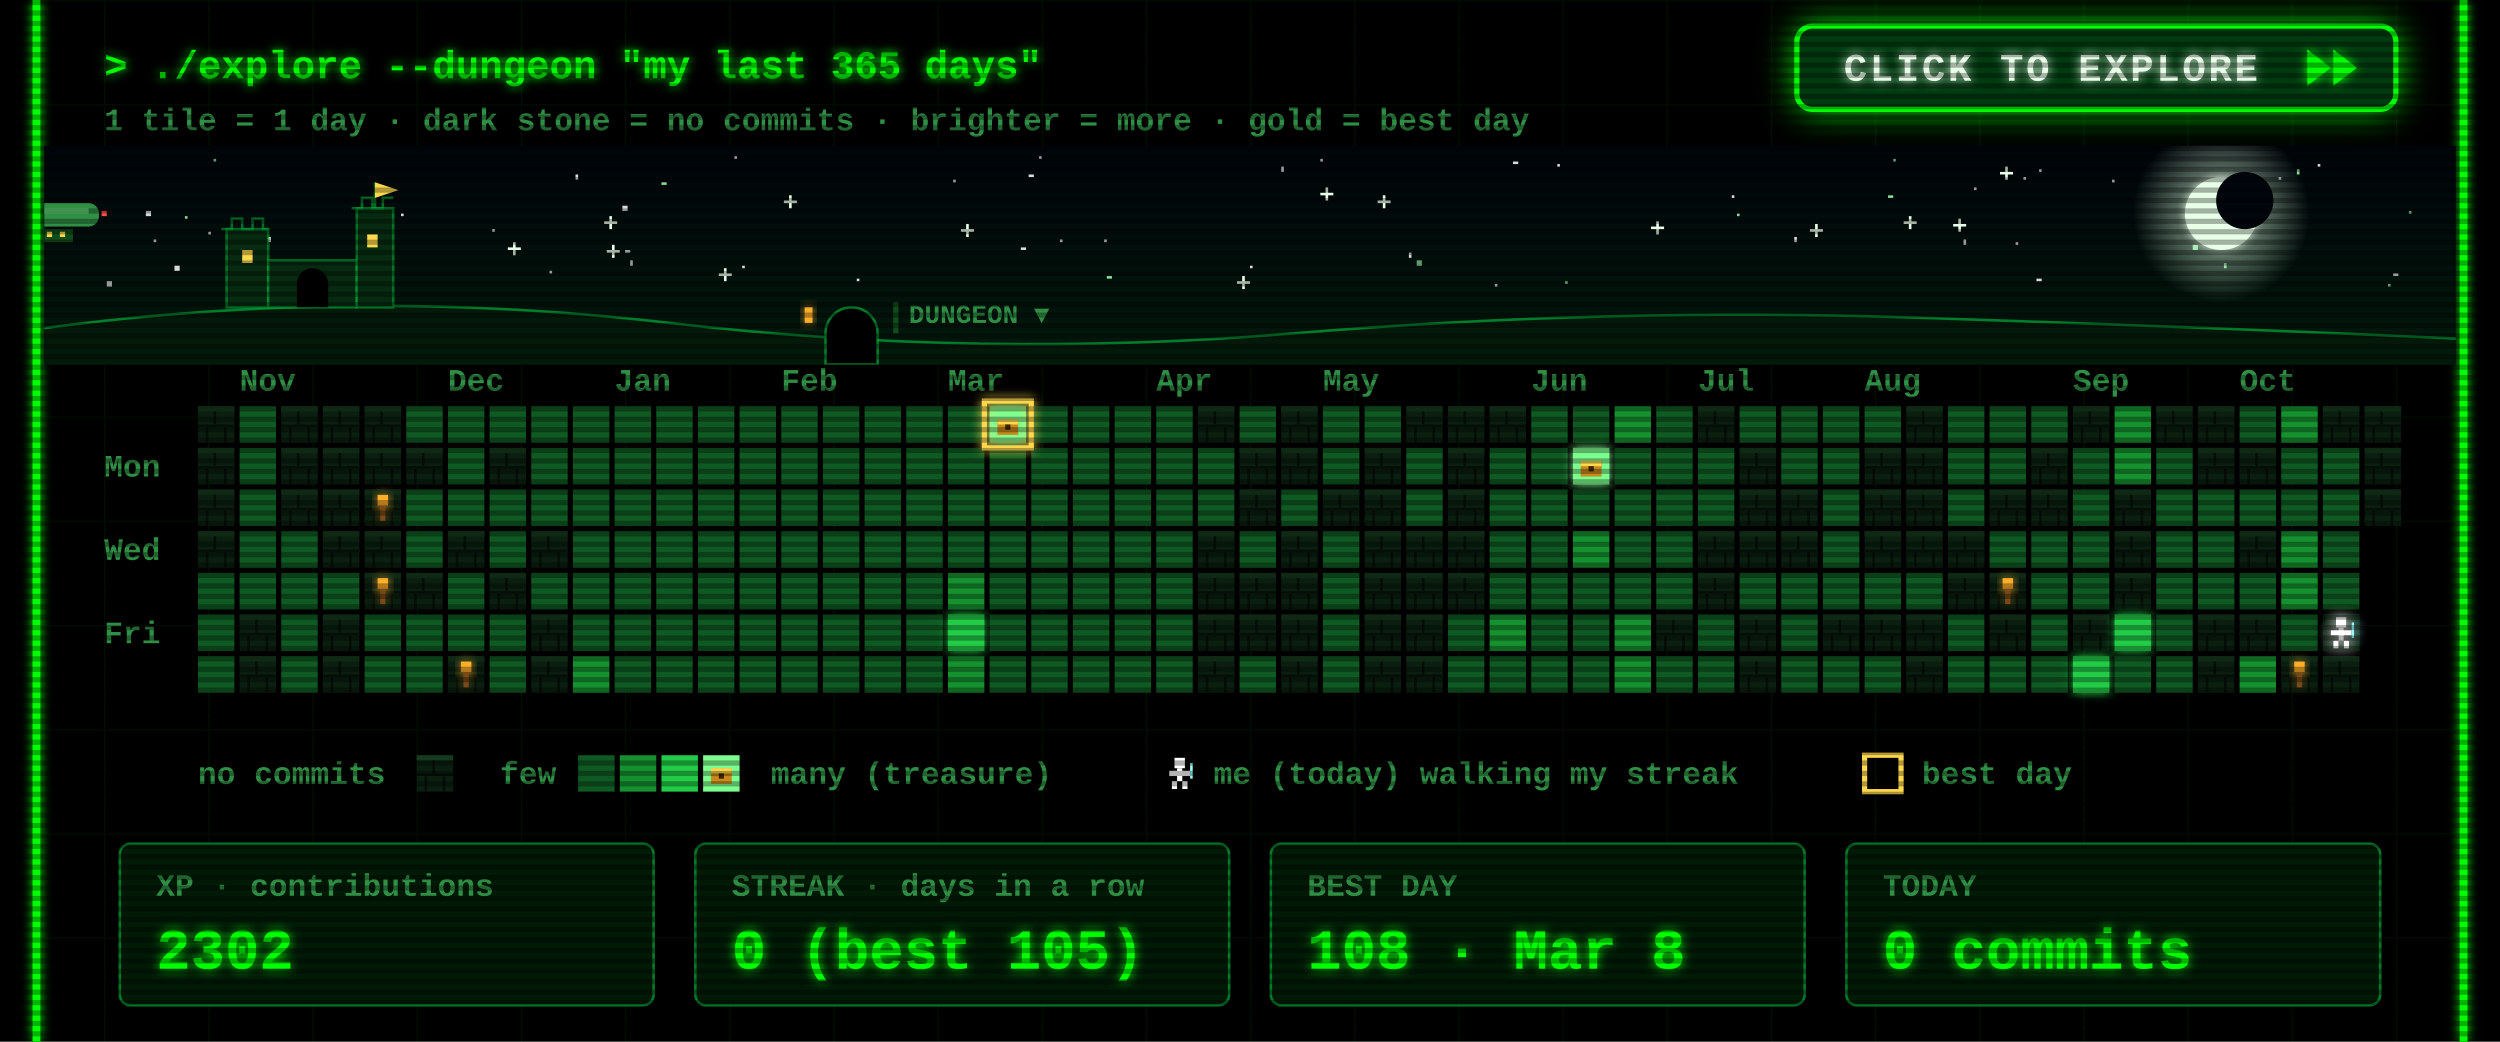
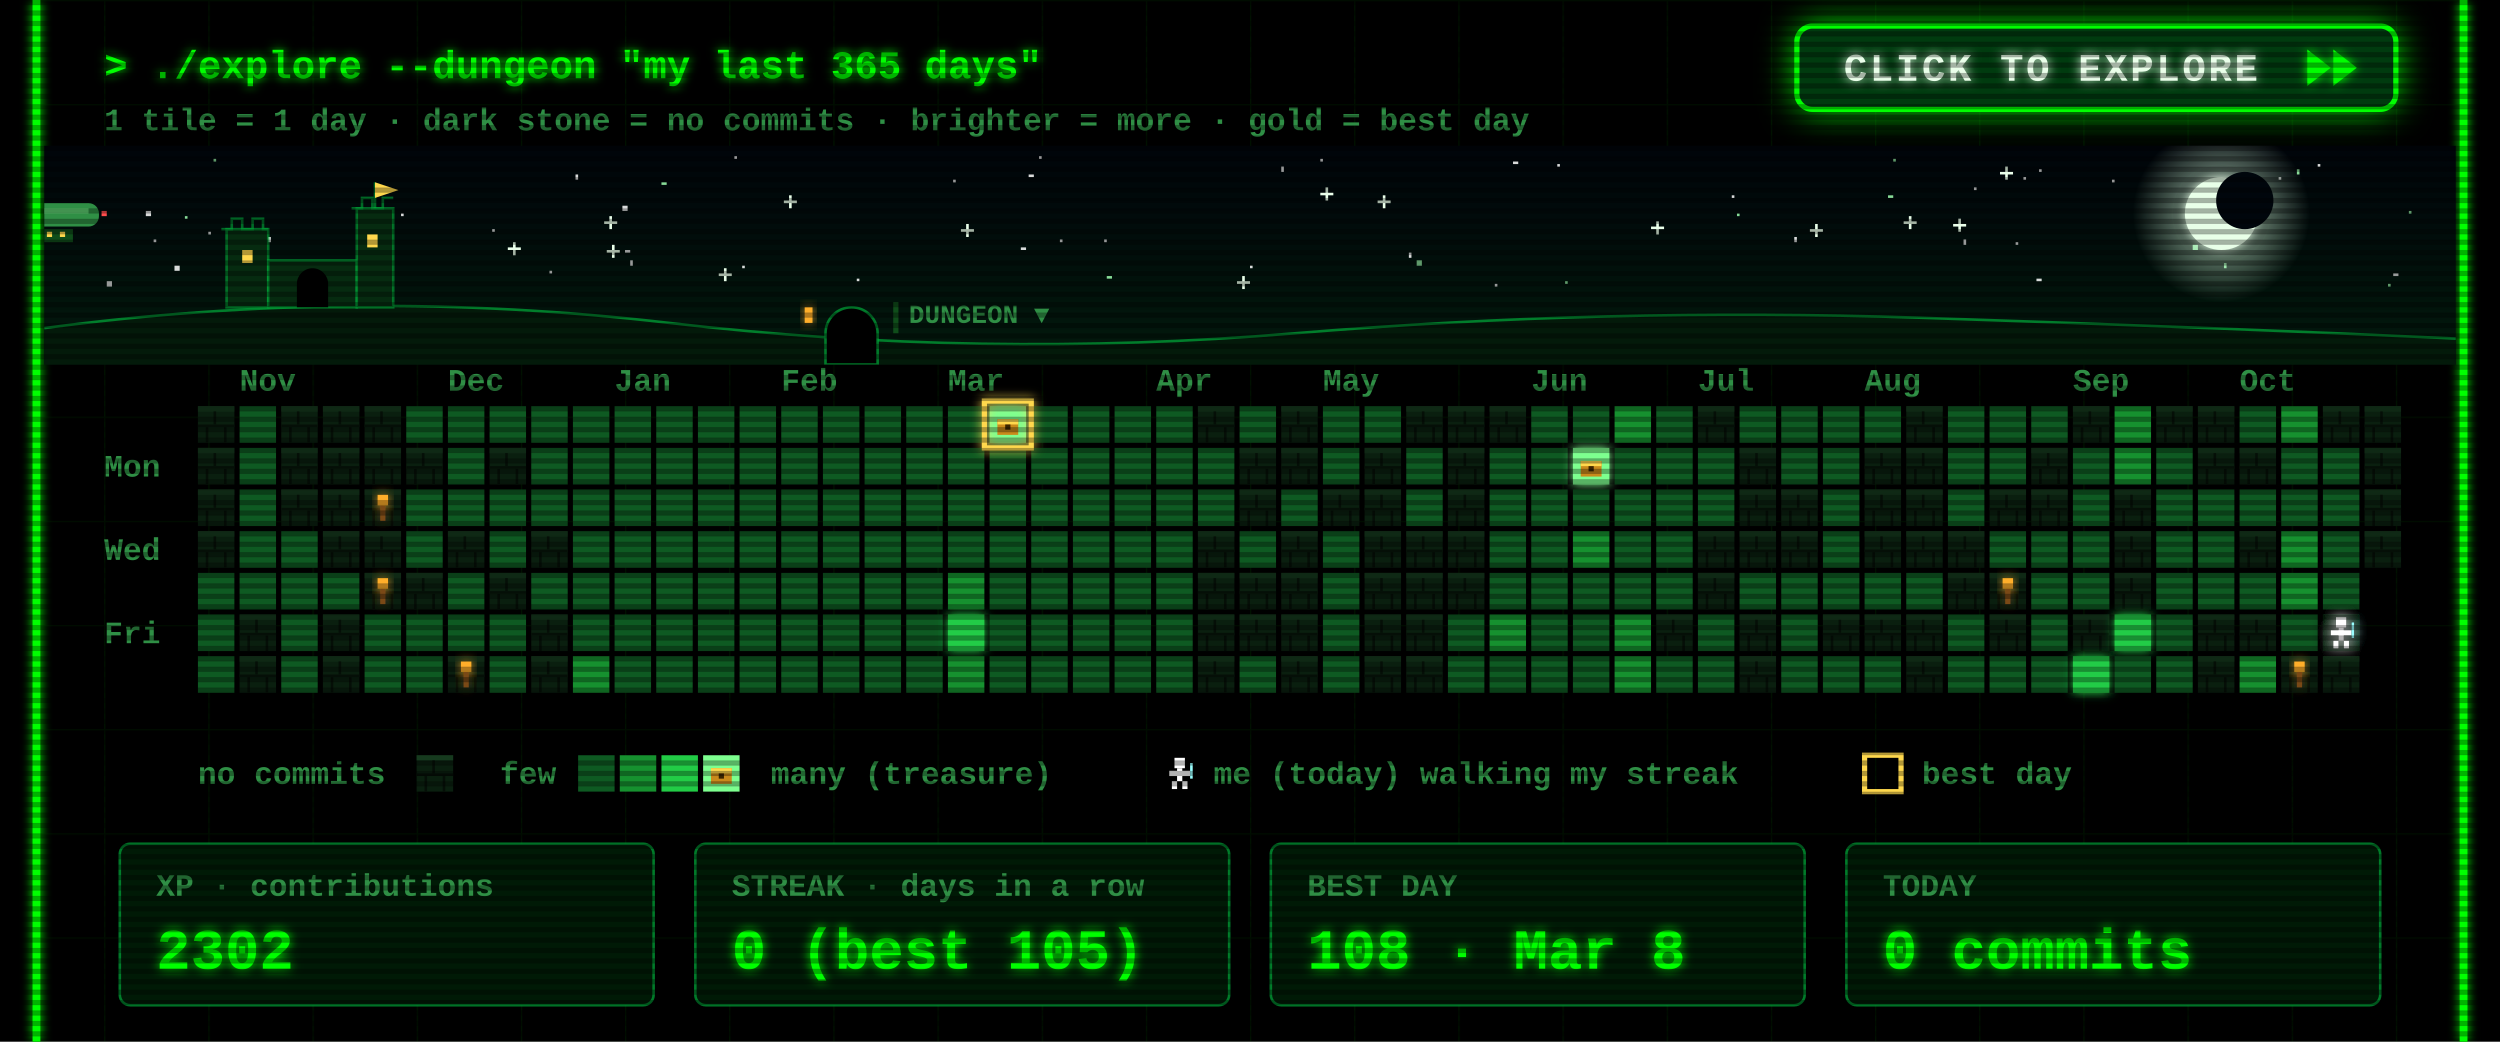
<svg xmlns="http://www.w3.org/2000/svg" width="960" height="400" viewBox="0 0 960 400">
  <defs>
    <filter id="glow" x="-50%" y="-50%" width="200%" height="200%">
      <feGaussianBlur stdDeviation="2" result="b" />
      <feMerge>
        <feMergeNode in="b" />
        <feMergeNode in="SourceGraphic" />
      </feMerge>
    </filter>
    <pattern id="grid" width="40" height="40" patternUnits="userSpaceOnUse">
      <path d="M40 0H0V40" fill="none" stroke="#00FF00" stroke-opacity=".07" />
    </pattern>
    <pattern id="scan" width="4" height="4" patternUnits="userSpaceOnUse">
      <rect width="4" height="2" fill="#000" fill-opacity=".3" />
    </pattern>
    <g id="wall">
      <rect width="14" height="14" fill="#0a1f0f" />
      <rect width="14" height="2" fill="#163a1e" />
      <rect y="7" width="14" height="1" fill="#050f07" />
      <rect x="6" y="2" width="1" height="5" fill="#050f07" />
      <rect x="3" y="8" width="1" height="6" fill="#050f07" />
      <rect x="10" y="8" width="1" height="6" fill="#050f07" />
    </g>
    <g id="chest">
      <rect x="3" y="5" width="8" height="6" fill="#c98a1b" />
      <rect x="3" y="5" width="8" height="2" fill="#ffd84d" />
      <rect x="6" y="7" width="2" height="2" fill="#3a2500" />
    </g>
    <g id="hero">
      <rect x="5" y="1" width="4" height="4" fill="#fff" />
      <rect x="3" y="6" width="8" height="2" fill="#fff" />
      <rect x="6" y="5" width="2" height="5" fill="#fff" />
      <rect x="4" y="10" width="2" height="3" fill="#fff" />
      <rect x="8" y="10" width="2" height="3" fill="#fff" />
      <rect x="11" y="3" width="1" height="6" fill="#9ff" />
    </g>
  </defs>
  <style>
  text{font-family:"Courier New",Consolas,"DejaVu Sans Mono",monospace;font-weight:700;white-space:pre}
  .ui{font-size:15px} .lbl{font-size:12px} .big{font-size:22px} .small{font-size:12px}
  .torch{animation:t 1.3s infinite} @keyframes t{0%,100%{opacity:1}40%{opacity:.55}70%{opacity:.85} }
  .bob{animation:bob .8s steps(2) infinite} @keyframes bob{50%{transform:translateY(-1px)} }
  .flick{animation:f 7s infinite} @keyframes f{0%,95%,100%{opacity:1}96%{opacity:.6}97%{opacity:1} }
</style>
  <rect width="960" height="400" fill="#000" />
  <rect x="12" width="936" height="400" fill="url(#grid)" />
  <g class="flick" filter="url(#glow)" pointer-events="none">
    <line x1="14" y1="0" x2="14" y2="400" stroke="#00FF00" stroke-width="3" />
    <line x1="946" y1="0" x2="946" y2="400" stroke="#00FF00" stroke-width="3" />
  </g>
  <text class="ui" x="40" y="30" fill="#00FF00" filter="url(#glow)">&gt; ./explore --dungeon "my last 365 days"</text>
  <text class="small" x="40" y="50" fill="#2f8f45">1 tile = 1 day  ·  dark stone = no commits  ·  brighter = more  ·  gold = best day</text>
  <g>
    <clipPath id="btnClip">
      <rect x="690" y="10" width="230" height="32" rx="6" />
    </clipPath>
    <linearGradient id="shine" x1="0" x2="1">
      <stop offset="0" stop-color="#fff" stop-opacity="0" />
      <stop offset=".5" stop-color="#fff" stop-opacity=".55" />
      <stop offset="1" stop-color="#fff" stop-opacity="0" />
    </linearGradient>
    <filter id="btnGlow" x="-40%" y="-120%" width="180%" height="340%">
      <feGaussianBlur stdDeviation="7" />
    </filter>
    <rect class="pulse" x="690" y="10" width="230" height="32" rx="6" fill="#00FF00" filter="url(#btnGlow)" />
    <rect x="690" y="10" width="230" height="32" rx="6" fill="#003b0f" stroke="#00FF00" stroke-width="2" />
    <g clip-path="url(#btnClip)">
      <rect class="sweep" x="610" y="10" width="70" height="32" fill="url(#shine)" transform="skewX(-20)" />
    </g>
    <text x="708" y="31" fill="#eaffea" style="font-size:15px;letter-spacing:1px" filter="url(#glow)">CLICK TO EXPLORE</text>
    <g class="nudge">
      <path d="M886 19 l9 7 -9 7z M896 19 l9 7 -9 7z" fill="#00FF00" filter="url(#glow)" />
    </g>
  </g>
  <style>
  .pulse{animation:pulse 1.6s ease-in-out infinite} @keyframes pulse{0%,100%{opacity:.25}50%{opacity:.85} }
  .sweep{animation:sweep 2.8s ease-in-out infinite} @keyframes sweep{0%{transform:skewX(-20deg) translateX(0)}60%,100%{transform:skewX(-20deg) translateX(340px)} }
  .nudge{animation:nudge 0.9s ease-in-out infinite} @keyframes nudge{0%,100%{transform:translateX(0)}50%{transform:translateX(4px)} }
</style>
  <defs>
    <linearGradient id="skyG" x1="0" y1="0" x2="0" y2="1">
      <stop offset="0" stop-color="#00040a" />
      <stop offset="1" stop-color="#021a0c" />
    </linearGradient>
    <radialGradient id="moonG">
      <stop offset=".55" stop-color="#d9ffe0" stop-opacity=".35" />
      <stop offset="1" stop-color="#d9ffe0" stop-opacity="0" />
    </radialGradient>
    <linearGradient id="trail" x1="0" x2="1">
      <stop offset="0" stop-color="#fff" stop-opacity="0" />
      <stop offset="1" stop-color="#fff" />
    </linearGradient>
    <clipPath id="skyClip">
      <rect x="17" y="56" width="926" height="84" />
    </clipPath>
  </defs>
  <style>
  .tw{animation:tw 3s ease-in-out infinite} @keyframes tw{0%,100%{opacity:1}50%{opacity:.15} }
  .shoot{animation:shoot 9s linear infinite;opacity:0} @keyframes shoot{0%{transform:translate(0,0);opacity:0}2%{opacity:1}9%{transform:translate(260px,46px);opacity:0}100%{transform:translate(260px,46px);opacity:0} }
  .ship{animation:ship 30s linear infinite} @keyframes ship{from{transform:translateX(-80px)}to{transform:translateX(1000px)} }
  .bob2{animation:bob2 2s ease-in-out infinite} @keyframes bob2{0%,100%{transform:translateY(0)}50%{transform:translateY(2px)} }
  .lamp{animation:lamp 1s step-end infinite} @keyframes lamp{50%{opacity:0} }
  .win{animation:win 4s infinite} @keyframes win{0%,90%,100%{opacity:1}93%{opacity:.4} }
</style>
  <g clip-path="url(#skyClip)" pointer-events="none">
    <rect x="17" y="56" width="926" height="84" fill="url(#skyG)" />
    <rect class="tw" style="animation-delay:1.7s" x="758" y="72" width="1" height="1" fill="#ffffff" opacity=".85" />
    <rect class="tw" style="animation-delay:0.5s" x="425" y="106" width="2" height="1" fill="#9fffb0" opacity=".85" />
    <rect class="tw" style="animation-delay:2.8s" x="777" y="68" width="1" height="1" fill="#ffffff" opacity=".85" />
    <rect class="tw" style="animation-delay:1.9s" x="399" y="60" width="1" height="1" fill="#ffffff" opacity=".85" />
    <rect class="tw" style="animation-delay:2.9s" x="242" y="100" width="1" height="2" fill="#ffffff" opacity=".85" />
    <g class="tw" style="animation-delay:2.6s" fill="#eaffea">
      <rect x="731" y="85" width="5" height="1" />
      <rect x="733" y="83" width="1" height="5" />
    </g>
    <rect class="tw" style="animation-delay:2.3s" x="282" y="60" width="1" height="1" fill="#ffffff" opacity=".85" />
    <rect class="tw" style="animation-delay:0.2s" x="917" y="109" width="1" height="1" fill="#9fffb0" opacity=".85" />
    <rect class="tw" style="animation-delay:1.2s" x="598" y="63" width="1" height="1" fill="#ffffff" opacity=".85" />
    <rect class="tw" style="animation-delay:0.6s" x="919" y="105" width="2" height="1" fill="#ffffff" opacity=".85" />
    <rect class="tw" style="animation-delay:0.1s" x="395" y="67" width="2" height="1" fill="#ffffff" opacity=".85" />
    <rect class="tw" style="animation-delay:2.8s" x="507" y="61" width="1" height="1" fill="#ffffff" opacity=".85" />
    <g class="tw" style="animation-delay:1.5s" fill="#eaffea">
      <rect x="634" y="87" width="5" height="1" />
      <rect x="636" y="85" width="1" height="5" />
    </g>
    <rect class="tw" style="animation-delay:2.6s" x="154" y="82" width="1" height="1" fill="#ffffff" opacity=".85" />
    <g class="tw" style="animation-delay:0.9s" fill="#eaffea">
      <rect x="232" y="85" width="5" height="1" />
      <rect x="234" y="83" width="1" height="5" />
    </g>
    <g class="tw" style="animation-delay:0.3s" fill="#eaffea">
      <rect x="529" y="77" width="5" height="1" />
      <rect x="531" y="75" width="1" height="5" />
    </g>
    <g class="tw" style="animation-delay:2.5s" fill="#eaffea">
      <rect x="369" y="88" width="5" height="1" />
      <rect x="371" y="86" width="1" height="5" />
    </g>
    <rect class="tw" style="animation-delay:0.4s" x="102" y="91" width="2" height="2" fill="#ffffff" opacity=".85" />
    <g class="tw" style="animation-delay:0.7s" fill="#eaffea">
      <rect x="507" y="74" width="5" height="1" />
      <rect x="509" y="72" width="1" height="5" />
    </g>
    <g class="tw" style="animation-delay:2.1s" fill="#eaffea">
      <rect x="301" y="77" width="5" height="1" />
      <rect x="303" y="75" width="1" height="5" />
    </g>
    <rect class="tw" style="animation-delay:1.9s" x="71" y="83" width="1" height="1" fill="#9fffb0" opacity=".85" />
    <rect class="tw" style="animation-delay:0.9s" x="811" y="69" width="1" height="1" fill="#ffffff" opacity=".85" />
    <rect class="tw" style="animation-delay:2.6s" x="574" y="109" width="1" height="1" fill="#ffffff" opacity=".85" />
    <rect class="tw" style="animation-delay:2.3s" x="41" y="108" width="2" height="2" fill="#ffffff" opacity=".85" />
    <rect class="tw" style="animation-delay:3.0s" x="925" y="81" width="1" height="1" fill="#9fffb0" opacity=".85" />
    <rect class="tw" style="animation-delay:0.4s" x="541" y="97" width="1" height="2" fill="#ffffff" opacity=".85" />
    <rect class="tw" style="animation-delay:2.0s" x="875" y="68" width="1" height="1" fill="#ffffff" opacity=".85" />
    <rect class="tw" style="animation-delay:1.4s" x="254" y="70" width="2" height="1" fill="#9fffb0" opacity=".85" />
    <rect class="tw" style="animation-delay:1.4s" x="480" y="102" width="1" height="1" fill="#ffffff" opacity=".85" />
    <rect class="tw" style="animation-delay:2.0s" x="725" y="75" width="2" height="1" fill="#9fffb0" opacity=".85" />
    <g class="tw" style="animation-delay:1.9s" fill="#eaffea">
      <rect x="233" y="96" width="5" height="1" />
      <rect x="235" y="94" width="1" height="5" />
    </g>
    <rect class="tw" style="animation-delay:0.3s" x="392" y="95" width="2" height="1" fill="#ffffff" opacity=".85" />
    <rect class="tw" style="animation-delay:2.2s" x="80" y="89" width="1" height="1" fill="#ffffff" opacity=".85" />
    <rect class="tw" style="animation-delay:0.2s" x="727" y="61" width="1" height="1" fill="#9fffb0" opacity=".85" />
    <rect class="tw" style="animation-delay:0.5s" x="211" y="104" width="1" height="1" fill="#ffffff" opacity=".85" />
    <rect class="tw" style="animation-delay:0.1s" x="407" y="92" width="1" height="1" fill="#ffffff" opacity=".85" />
    <rect class="tw" style="animation-delay:2.1s" x="782" y="107" width="2" height="1" fill="#ffffff" opacity=".85" />
    <rect class="tw" style="animation-delay:1.7s" x="221" y="67" width="1" height="2" fill="#ffffff" opacity=".85" />
    <g class="tw" style="animation-delay:1.0s" fill="#eaffea">
      <rect x="475" y="108" width="5" height="1" />
      <rect x="477" y="106" width="1" height="5" />
    </g>
    <rect class="tw" style="animation-delay:0.6s" x="82" y="61" width="1" height="1" fill="#9fffb0" opacity=".85" />
    <rect class="tw" style="animation-delay:1.9s" x="424" y="92" width="1" height="1" fill="#ffffff" opacity=".85" />
    <g class="tw" style="animation-delay:2.8s" fill="#eaffea">
      <rect x="195" y="95" width="5" height="1" />
      <rect x="197" y="93" width="1" height="5" />
    </g>
    <rect class="tw" style="animation-delay:1.8s" x="366" y="69" width="1" height="1" fill="#ffffff" opacity=".85" />
    <rect class="tw" style="animation-delay:0.8s" x="581" y="62" width="2" height="1" fill="#ffffff" opacity=".85" />
    <rect class="tw" style="animation-delay:2.3s" x="667" y="82" width="1" height="1" fill="#9fffb0" opacity=".85" />
    <rect class="tw" style="animation-delay:1.9s" x="689" y="91" width="1" height="2" fill="#ffffff" opacity=".85" />
    <rect class="tw" style="animation-delay:1.6s" x="783" y="65" width="1" height="1" fill="#ffffff" opacity=".85" />
    <rect class="tw" style="animation-delay:2.7s" x="144" y="82" width="2" height="2" fill="#ffffff" opacity=".85" />
    <rect class="tw" style="animation-delay:1.6s" x="854" y="101" width="1" height="2" fill="#9fffb0" opacity=".85" />
    <g class="tw" style="animation-delay:1.4s" fill="#eaffea">
      <rect x="276" y="105" width="5" height="1" />
      <rect x="278" y="103" width="1" height="5" />
    </g>
    <rect class="tw" style="animation-delay:1.9s" x="890" y="63" width="1" height="1" fill="#ffffff" opacity=".85" />
    <rect class="tw" style="animation-delay:2.3s" x="665" y="75" width="1" height="1" fill="#ffffff" opacity=".85" />
    <rect class="tw" style="animation-delay:1.7s" x="492" y="64" width="1" height="2" fill="#ffffff" opacity=".85" />
    <rect class="tw" style="animation-delay:2.5s" x="842" y="94" width="2" height="2" fill="#9fffb0" opacity=".85" />
    <rect class="tw" style="animation-delay:1.6s" x="56" y="81" width="2" height="2" fill="#ffffff" opacity=".85" />
    <rect class="tw" style="animation-delay:1.7s" x="329" y="107" width="1" height="1" fill="#ffffff" opacity=".85" />
    <g class="tw" style="animation-delay:2.9s" fill="#eaffea">
      <rect x="750" y="86" width="5" height="1" />
      <rect x="752" y="84" width="1" height="5" />
    </g>
    <rect class="tw" style="animation-delay:0.6s" x="882" y="65" width="1" height="2" fill="#9fffb0" opacity=".85" />
    <rect class="tw" style="animation-delay:0.2s" x="189" y="88" width="1" height="1" fill="#ffffff" opacity=".85" />
    <rect class="tw" style="animation-delay:2.0s" x="240" y="96" width="2" height="1" fill="#ffffff" opacity=".85" />
    <rect class="tw" style="animation-delay:0.5s" x="285" y="102" width="1" height="1" fill="#ffffff" opacity=".85" />
    <rect class="tw" style="animation-delay:0.3s" x="601" y="108" width="1" height="1" fill="#9fffb0" opacity=".85" />
    <rect class="tw" style="animation-delay:2.6s" x="67" y="102" width="2" height="2" fill="#ffffff" opacity=".85" />
    <g class="tw" style="animation-delay:2.9s" fill="#eaffea">
      <rect x="695" y="88" width="5" height="1" />
      <rect x="697" y="86" width="1" height="5" />
    </g>
    <rect class="tw" style="animation-delay:0.7s" x="774" y="93" width="1" height="1" fill="#ffffff" opacity=".85" />
    <rect class="tw" style="animation-delay:2.0s" x="239" y="79" width="2" height="2" fill="#ffffff" opacity=".85" />
    <rect class="tw" style="animation-delay:1.7s" x="754" y="92" width="1" height="2" fill="#ffffff" opacity=".85" />
    <rect class="tw" style="animation-delay:0.6s" x="59" y="92" width="1" height="1" fill="#ffffff" opacity=".85" />
    <rect class="tw" style="animation-delay:1.7s" x="544" y="100" width="2" height="2" fill="#9fffb0" opacity=".85" />
    <g class="tw" style="animation-delay:2.2s" fill="#eaffea">
      <rect x="768" y="66" width="5" height="1" />
      <rect x="770" y="64" width="1" height="5" />
    </g>
    <circle cx="853" cy="82" r="34" fill="url(#moonG)" />
    <circle cx="853" cy="82" r="14" fill="#e8ffe8" filter="url(#glow)" />
    <circle cx="862" cy="77" r="11" fill="#00060c" />
    <g class="shoot">
      <line x1="197" y1="64" x2="247" y2="73" stroke="url(#trail)" stroke-width="2" />
    </g>
    <g class="ship">
      <g transform="translate(0 78)">
        <g class="bob2">
          <rect x="4" y="0" width="34" height="9" rx="4" fill="#2f8f45" />
          <rect x="8" y="2" width="26" height="2" fill="#7dff8f" opacity=".6" />
          <rect x="16" y="10" width="12" height="5" fill="#0f4d1a" />
          <rect x="18" y="11" width="2" height="2" fill="#ffd84d" />
          <rect x="23" y="11" width="2" height="2" fill="#ffd84d" />
          <path d="M0 2 l5 2 -5 2z" fill="#2f8f45" />
          <rect class="lamp" x="39" y="3" width="2" height="2" fill="#ff4d4d" />
          <rect class="lamp" style="animation-delay:.5s" x="3" y="8" width="2" height="2" fill="#7dff8f" />
        </g>
      </g>
    </g>
    <path d="M17 140 L17 126 Q137 110 257 124 T497 128 T737 122 T943 130 L943 140 Z" fill="#031a0a" />
    <path d="M17 126 Q137 110 257 124 T497 128 T737 122 T943 130" fill="none" stroke="#00a83a" stroke-opacity=".7" />
    <g fill="#062b10" stroke="#00a83a" stroke-opacity=".6">
      <rect x="87" y="88" width="16" height="30" />
      <rect x="103" y="100" width="34" height="18" />
      <rect x="137" y="80" width="14" height="38" />
      <path d="M85 88 h4 v-4 h4 v4 h4 v-4 h4 v4 h2" fill="none" />
      <path d="M135 80 h4 v-4 h4 v4 h4 v-4 h4" fill="none" />
      <path d="M144 80 v-10" fill="none" />
    </g>
    <path d="M144 70 l9 3 -9 3z" fill="#ffd84d" />
    <rect class="win" x="93" y="96" width="4" height="5" fill="#ffd84d" />
    <rect class="win" style="animation-delay:1.3s" x="141" y="90" width="4" height="5" fill="#ffd84d" />
    <path d="M114 118 v-9 a6 6 0 0 1 12 0 v9z" fill="#000" />
    <path d="M317 140 v-12 a10 10 0 0 1 20 0 v12z" fill="#000" stroke="#00a83a" stroke-opacity=".7" />
    <rect class="win" x="309" y="118" width="3" height="6" fill="#ffae2b" filter="url(#glow)" />
    <rect x="343" y="116" width="2" height="12" fill="#0f4d1a" />
    <text class="lbl" x="349" y="124" fill="#2f8f45" style="font-size:10px">DUNGEON ▼</text>
  </g>
  <text class="lbl" x="92" y="150" fill="#2f8f45">Nov</text>
  <text class="lbl" x="172" y="150" fill="#2f8f45">Dec</text>
  <text class="lbl" x="236" y="150" fill="#2f8f45">Jan</text>
  <text class="lbl" x="300" y="150" fill="#2f8f45">Feb</text>
  <text class="lbl" x="364" y="150" fill="#2f8f45">Mar</text>
  <text class="lbl" x="444" y="150" fill="#2f8f45">Apr</text>
  <text class="lbl" x="508" y="150" fill="#2f8f45">May</text>
  <text class="lbl" x="588" y="150" fill="#2f8f45">Jun</text>
  <text class="lbl" x="652" y="150" fill="#2f8f45">Jul</text>
  <text class="lbl" x="716" y="150" fill="#2f8f45">Aug</text>
  <text class="lbl" x="796" y="150" fill="#2f8f45">Sep</text>
  <text class="lbl" x="860" y="150" fill="#2f8f45">Oct</text>
  <text class="lbl" x="40" y="183" fill="#2f8f45">Mon</text>
  <text class="lbl" x="40" y="215" fill="#2f8f45">Wed</text>
  <text class="lbl" x="40" y="247" fill="#2f8f45">Fri</text>
  <use href="#wall" x="76" y="156" />
  <use href="#wall" x="76" y="172" />
  <use href="#wall" x="76" y="188" />
  <use href="#wall" x="76" y="204" />
  <rect x="76" y="220" width="14" height="14" fill="#0e5a22" />
  <rect x="76" y="236" width="14" height="14" fill="#0e5a22" />
  <rect x="76" y="252" width="14" height="14" fill="#0e5a22" />
  <rect x="92" y="156" width="14" height="14" fill="#0e5a22" />
  <rect x="92" y="172" width="14" height="14" fill="#0e5a22" />
  <rect x="92" y="188" width="14" height="14" fill="#0e5a22" />
  <rect x="92" y="204" width="14" height="14" fill="#0e5a22" />
  <rect x="92" y="220" width="14" height="14" fill="#0e5a22" />
  <use href="#wall" x="92" y="236" />
  <use href="#wall" x="92" y="252" />
  <use href="#wall" x="108" y="156" />
  <use href="#wall" x="108" y="172" />
  <use href="#wall" x="108" y="188" />
  <rect x="108" y="204" width="14" height="14" fill="#0e5a22" />
  <rect x="108" y="220" width="14" height="14" fill="#0e5a22" />
  <rect x="108" y="236" width="14" height="14" fill="#0e5a22" />
  <rect x="108" y="252" width="14" height="14" fill="#0e5a22" />
  <use href="#wall" x="124" y="156" />
  <use href="#wall" x="124" y="172" />
  <use href="#wall" x="124" y="188" />
  <use href="#wall" x="124" y="204" />
  <rect x="124" y="220" width="14" height="14" fill="#0e5a22" />
  <use href="#wall" x="124" y="236" />
  <use href="#wall" x="124" y="252" />
  <use href="#wall" x="140" y="156" />
  <use href="#wall" x="140" y="172" />
  <use href="#wall" x="140" y="188" />
  <use href="#wall" x="140" y="204" />
  <use href="#wall" x="140" y="220" />
  <rect x="140" y="236" width="14" height="14" fill="#0e5a22" />
  <rect x="140" y="252" width="14" height="14" fill="#0e5a22" />
  <rect x="156" y="156" width="14" height="14" fill="#0e5a22" />
  <use href="#wall" x="156" y="172" />
  <rect x="156" y="188" width="14" height="14" fill="#0e5a22" />
  <rect x="156" y="204" width="14" height="14" fill="#0e5a22" />
  <use href="#wall" x="156" y="220" />
  <rect x="156" y="236" width="14" height="14" fill="#0e5a22" />
  <rect x="156" y="252" width="14" height="14" fill="#0e5a22" />
  <rect x="172" y="156" width="14" height="14" fill="#0e5a22" />
  <rect x="172" y="172" width="14" height="14" fill="#0e5a22" />
  <rect x="172" y="188" width="14" height="14" fill="#0e5a22" />
  <use href="#wall" x="172" y="204" />
  <rect x="172" y="220" width="14" height="14" fill="#0e5a22" />
  <rect x="172" y="236" width="14" height="14" fill="#0e5a22" />
  <use href="#wall" x="172" y="252" />
  <rect x="188" y="156" width="14" height="14" fill="#0e5a22" />
  <use href="#wall" x="188" y="172" />
  <rect x="188" y="188" width="14" height="14" fill="#0e5a22" />
  <rect x="188" y="204" width="14" height="14" fill="#0e5a22" />
  <use href="#wall" x="188" y="220" />
  <rect x="188" y="236" width="14" height="14" fill="#0e5a22" />
  <rect x="188" y="252" width="14" height="14" fill="#0e5a22" />
  <rect x="204" y="156" width="14" height="14" fill="#0e5a22" />
  <rect x="204" y="172" width="14" height="14" fill="#0e5a22" />
  <rect x="204" y="188" width="14" height="14" fill="#0e5a22" />
  <use href="#wall" x="204" y="204" />
  <rect x="204" y="220" width="14" height="14" fill="#0e5a22" />
  <use href="#wall" x="204" y="236" />
  <use href="#wall" x="204" y="252" />
  <rect x="220" y="156" width="14" height="14" fill="#0e5a22" />
  <rect x="220" y="172" width="14" height="14" fill="#0e5a22" />
  <rect x="220" y="188" width="14" height="14" fill="#0e5a22" />
  <rect x="220" y="204" width="14" height="14" fill="#0e5a22" />
  <rect x="220" y="220" width="14" height="14" fill="#0e5a22" />
  <rect x="220" y="236" width="14" height="14" fill="#0e5a22" />
  <rect x="220" y="252" width="14" height="14" fill="#16912f" />
  <rect x="236" y="156" width="14" height="14" fill="#0e5a22" />
  <rect x="236" y="172" width="14" height="14" fill="#0e5a22" />
  <rect x="236" y="188" width="14" height="14" fill="#0e5a22" />
  <rect x="236" y="204" width="14" height="14" fill="#0e5a22" />
  <rect x="236" y="220" width="14" height="14" fill="#0e5a22" />
  <rect x="236" y="236" width="14" height="14" fill="#0e5a22" />
  <rect x="236" y="252" width="14" height="14" fill="#0e5a22" />
  <rect x="252" y="156" width="14" height="14" fill="#0e5a22" />
  <rect x="252" y="172" width="14" height="14" fill="#0e5a22" />
  <rect x="252" y="188" width="14" height="14" fill="#0e5a22" />
  <rect x="252" y="204" width="14" height="14" fill="#0e5a22" />
  <rect x="252" y="220" width="14" height="14" fill="#0e5a22" />
  <rect x="252" y="236" width="14" height="14" fill="#0e5a22" />
  <rect x="252" y="252" width="14" height="14" fill="#0e5a22" />
  <rect x="268" y="156" width="14" height="14" fill="#0e5a22" />
  <rect x="268" y="172" width="14" height="14" fill="#0e5a22" />
  <rect x="268" y="188" width="14" height="14" fill="#0e5a22" />
  <rect x="268" y="204" width="14" height="14" fill="#0e5a22" />
  <rect x="268" y="220" width="14" height="14" fill="#0e5a22" />
  <rect x="268" y="236" width="14" height="14" fill="#0e5a22" />
  <rect x="268" y="252" width="14" height="14" fill="#0e5a22" />
  <rect x="284" y="156" width="14" height="14" fill="#0e5a22" />
  <rect x="284" y="172" width="14" height="14" fill="#0e5a22" />
  <rect x="284" y="188" width="14" height="14" fill="#0e5a22" />
  <rect x="284" y="204" width="14" height="14" fill="#0e5a22" />
  <rect x="284" y="220" width="14" height="14" fill="#0e5a22" />
  <rect x="284" y="236" width="14" height="14" fill="#0e5a22" />
  <rect x="284" y="252" width="14" height="14" fill="#0e5a22" />
  <rect x="300" y="156" width="14" height="14" fill="#0e5a22" />
  <rect x="300" y="172" width="14" height="14" fill="#0e5a22" />
  <rect x="300" y="188" width="14" height="14" fill="#0e5a22" />
  <rect x="300" y="204" width="14" height="14" fill="#0e5a22" />
  <rect x="300" y="220" width="14" height="14" fill="#0e5a22" />
  <rect x="300" y="236" width="14" height="14" fill="#0e5a22" />
  <rect x="300" y="252" width="14" height="14" fill="#0e5a22" />
  <rect x="316" y="156" width="14" height="14" fill="#0e5a22" />
  <rect x="316" y="172" width="14" height="14" fill="#0e5a22" />
  <rect x="316" y="188" width="14" height="14" fill="#0e5a22" />
  <rect x="316" y="204" width="14" height="14" fill="#0e5a22" />
  <rect x="316" y="220" width="14" height="14" fill="#0e5a22" />
  <rect x="316" y="236" width="14" height="14" fill="#0e5a22" />
  <rect x="316" y="252" width="14" height="14" fill="#0e5a22" />
  <rect x="332" y="156" width="14" height="14" fill="#0e5a22" />
  <rect x="332" y="172" width="14" height="14" fill="#0e5a22" />
  <rect x="332" y="188" width="14" height="14" fill="#0e5a22" />
  <rect x="332" y="204" width="14" height="14" fill="#0e5a22" />
  <rect x="332" y="220" width="14" height="14" fill="#0e5a22" />
  <rect x="332" y="236" width="14" height="14" fill="#0e5a22" />
  <rect x="332" y="252" width="14" height="14" fill="#0e5a22" />
  <rect x="348" y="156" width="14" height="14" fill="#0e5a22" />
  <rect x="348" y="172" width="14" height="14" fill="#0e5a22" />
  <rect x="348" y="188" width="14" height="14" fill="#0e5a22" />
  <rect x="348" y="204" width="14" height="14" fill="#0e5a22" />
  <rect x="348" y="220" width="14" height="14" fill="#0e5a22" />
  <rect x="348" y="236" width="14" height="14" fill="#0e5a22" />
  <rect x="348" y="252" width="14" height="14" fill="#0e5a22" />
  <rect x="364" y="156" width="14" height="14" fill="#0e5a22" />
  <rect x="364" y="172" width="14" height="14" fill="#0e5a22" />
  <rect x="364" y="188" width="14" height="14" fill="#0e5a22" />
  <rect x="364" y="204" width="14" height="14" fill="#0e5a22" />
  <rect x="364" y="220" width="14" height="14" fill="#16912f" />
  <rect x="364" y="236" width="14" height="14" fill="#22cc46" filter="url(#glow)" />
  <rect x="364" y="252" width="14" height="14" fill="#16912f" />
  <rect x="380" y="156" width="14" height="14" fill="#7dff8f" filter="url(#glow)" />
  <use href="#chest" x="380" y="156" />
  <rect x="380" y="172" width="14" height="14" fill="#0e5a22" />
  <rect x="380" y="188" width="14" height="14" fill="#0e5a22" />
  <rect x="380" y="204" width="14" height="14" fill="#0e5a22" />
  <rect x="380" y="220" width="14" height="14" fill="#0e5a22" />
  <rect x="380" y="236" width="14" height="14" fill="#0e5a22" />
  <rect x="380" y="252" width="14" height="14" fill="#0e5a22" />
  <rect x="396" y="156" width="14" height="14" fill="#0e5a22" />
  <rect x="396" y="172" width="14" height="14" fill="#0e5a22" />
  <rect x="396" y="188" width="14" height="14" fill="#0e5a22" />
  <rect x="396" y="204" width="14" height="14" fill="#0e5a22" />
  <rect x="396" y="220" width="14" height="14" fill="#0e5a22" />
  <rect x="396" y="236" width="14" height="14" fill="#0e5a22" />
  <rect x="396" y="252" width="14" height="14" fill="#0e5a22" />
  <rect x="412" y="156" width="14" height="14" fill="#0e5a22" />
  <rect x="412" y="172" width="14" height="14" fill="#0e5a22" />
  <rect x="412" y="188" width="14" height="14" fill="#0e5a22" />
  <rect x="412" y="204" width="14" height="14" fill="#0e5a22" />
  <rect x="412" y="220" width="14" height="14" fill="#0e5a22" />
  <rect x="412" y="236" width="14" height="14" fill="#0e5a22" />
  <rect x="412" y="252" width="14" height="14" fill="#0e5a22" />
  <rect x="428" y="156" width="14" height="14" fill="#0e5a22" />
  <rect x="428" y="172" width="14" height="14" fill="#0e5a22" />
  <rect x="428" y="188" width="14" height="14" fill="#0e5a22" />
  <rect x="428" y="204" width="14" height="14" fill="#0e5a22" />
  <rect x="428" y="220" width="14" height="14" fill="#0e5a22" />
  <rect x="428" y="236" width="14" height="14" fill="#0e5a22" />
  <rect x="428" y="252" width="14" height="14" fill="#0e5a22" />
  <rect x="444" y="156" width="14" height="14" fill="#0e5a22" />
  <rect x="444" y="172" width="14" height="14" fill="#0e5a22" />
  <rect x="444" y="188" width="14" height="14" fill="#0e5a22" />
  <rect x="444" y="204" width="14" height="14" fill="#0e5a22" />
  <rect x="444" y="220" width="14" height="14" fill="#0e5a22" />
  <rect x="444" y="236" width="14" height="14" fill="#0e5a22" />
  <rect x="444" y="252" width="14" height="14" fill="#0e5a22" />
  <use href="#wall" x="460" y="156" />
  <rect x="460" y="172" width="14" height="14" fill="#0e5a22" />
  <rect x="460" y="188" width="14" height="14" fill="#0e5a22" />
  <use href="#wall" x="460" y="204" />
  <use href="#wall" x="460" y="220" />
  <use href="#wall" x="460" y="236" />
  <use href="#wall" x="460" y="252" />
  <rect x="476" y="156" width="14" height="14" fill="#0e5a22" />
  <use href="#wall" x="476" y="172" />
  <use href="#wall" x="476" y="188" />
  <rect x="476" y="204" width="14" height="14" fill="#0e5a22" />
  <use href="#wall" x="476" y="220" />
  <use href="#wall" x="476" y="236" />
  <rect x="476" y="252" width="14" height="14" fill="#0e5a22" />
  <use href="#wall" x="492" y="156" />
  <use href="#wall" x="492" y="172" />
  <rect x="492" y="188" width="14" height="14" fill="#0e5a22" />
  <use href="#wall" x="492" y="204" />
  <use href="#wall" x="492" y="220" />
  <use href="#wall" x="492" y="236" />
  <use href="#wall" x="492" y="252" />
  <rect x="508" y="156" width="14" height="14" fill="#0e5a22" />
  <rect x="508" y="172" width="14" height="14" fill="#0e5a22" />
  <use href="#wall" x="508" y="188" />
  <rect x="508" y="204" width="14" height="14" fill="#0e5a22" />
  <rect x="508" y="220" width="14" height="14" fill="#0e5a22" />
  <rect x="508" y="236" width="14" height="14" fill="#0e5a22" />
  <rect x="508" y="252" width="14" height="14" fill="#0e5a22" />
  <rect x="524" y="156" width="14" height="14" fill="#0e5a22" />
  <use href="#wall" x="524" y="172" />
  <use href="#wall" x="524" y="188" />
  <use href="#wall" x="524" y="204" />
  <use href="#wall" x="524" y="220" />
  <use href="#wall" x="524" y="236" />
  <use href="#wall" x="524" y="252" />
  <use href="#wall" x="540" y="156" />
  <rect x="540" y="172" width="14" height="14" fill="#0e5a22" />
  <rect x="540" y="188" width="14" height="14" fill="#0e5a22" />
  <use href="#wall" x="540" y="204" />
  <use href="#wall" x="540" y="220" />
  <use href="#wall" x="540" y="236" />
  <use href="#wall" x="540" y="252" />
  <use href="#wall" x="556" y="156" />
  <use href="#wall" x="556" y="172" />
  <use href="#wall" x="556" y="188" />
  <use href="#wall" x="556" y="204" />
  <use href="#wall" x="556" y="220" />
  <rect x="556" y="236" width="14" height="14" fill="#0e5a22" />
  <rect x="556" y="252" width="14" height="14" fill="#0e5a22" />
  <use href="#wall" x="572" y="156" />
  <rect x="572" y="172" width="14" height="14" fill="#0e5a22" />
  <rect x="572" y="188" width="14" height="14" fill="#0e5a22" />
  <rect x="572" y="204" width="14" height="14" fill="#0e5a22" />
  <rect x="572" y="220" width="14" height="14" fill="#0e5a22" />
  <rect x="572" y="236" width="14" height="14" fill="#16912f" />
  <rect x="572" y="252" width="14" height="14" fill="#0e5a22" />
  <rect x="588" y="156" width="14" height="14" fill="#0e5a22" />
  <rect x="588" y="172" width="14" height="14" fill="#0e5a22" />
  <rect x="588" y="188" width="14" height="14" fill="#0e5a22" />
  <rect x="588" y="204" width="14" height="14" fill="#0e5a22" />
  <rect x="588" y="220" width="14" height="14" fill="#0e5a22" />
  <rect x="588" y="236" width="14" height="14" fill="#0e5a22" />
  <rect x="588" y="252" width="14" height="14" fill="#0e5a22" />
  <rect x="604" y="156" width="14" height="14" fill="#0e5a22" />
  <rect x="604" y="172" width="14" height="14" fill="#7dff8f" filter="url(#glow)" />
  <use href="#chest" x="604" y="172" />
  <rect x="604" y="188" width="14" height="14" fill="#0e5a22" />
  <rect x="604" y="204" width="14" height="14" fill="#16912f" />
  <rect x="604" y="220" width="14" height="14" fill="#0e5a22" />
  <rect x="604" y="236" width="14" height="14" fill="#0e5a22" />
  <rect x="604" y="252" width="14" height="14" fill="#0e5a22" />
  <rect x="620" y="156" width="14" height="14" fill="#16912f" />
  <rect x="620" y="172" width="14" height="14" fill="#0e5a22" />
  <rect x="620" y="188" width="14" height="14" fill="#0e5a22" />
  <rect x="620" y="204" width="14" height="14" fill="#0e5a22" />
  <rect x="620" y="220" width="14" height="14" fill="#0e5a22" />
  <rect x="620" y="236" width="14" height="14" fill="#16912f" />
  <rect x="620" y="252" width="14" height="14" fill="#16912f" />
  <rect x="636" y="156" width="14" height="14" fill="#0e5a22" />
  <rect x="636" y="172" width="14" height="14" fill="#0e5a22" />
  <rect x="636" y="188" width="14" height="14" fill="#0e5a22" />
  <rect x="636" y="204" width="14" height="14" fill="#0e5a22" />
  <rect x="636" y="220" width="14" height="14" fill="#0e5a22" />
  <use href="#wall" x="636" y="236" />
  <rect x="636" y="252" width="14" height="14" fill="#0e5a22" />
  <use href="#wall" x="652" y="156" />
  <rect x="652" y="172" width="14" height="14" fill="#0e5a22" />
  <rect x="652" y="188" width="14" height="14" fill="#0e5a22" />
  <use href="#wall" x="652" y="204" />
  <use href="#wall" x="652" y="220" />
  <rect x="652" y="236" width="14" height="14" fill="#0e5a22" />
  <rect x="652" y="252" width="14" height="14" fill="#0e5a22" />
  <rect x="668" y="156" width="14" height="14" fill="#0e5a22" />
  <use href="#wall" x="668" y="172" />
  <use href="#wall" x="668" y="188" />
  <use href="#wall" x="668" y="204" />
  <rect x="668" y="220" width="14" height="14" fill="#0e5a22" />
  <use href="#wall" x="668" y="236" />
  <use href="#wall" x="668" y="252" />
  <rect x="684" y="156" width="14" height="14" fill="#0e5a22" />
  <rect x="684" y="172" width="14" height="14" fill="#0e5a22" />
  <use href="#wall" x="684" y="188" />
  <use href="#wall" x="684" y="204" />
  <rect x="684" y="220" width="14" height="14" fill="#0e5a22" />
  <rect x="684" y="236" width="14" height="14" fill="#0e5a22" />
  <rect x="684" y="252" width="14" height="14" fill="#0e5a22" />
  <rect x="700" y="156" width="14" height="14" fill="#0e5a22" />
  <rect x="700" y="172" width="14" height="14" fill="#0e5a22" />
  <rect x="700" y="188" width="14" height="14" fill="#0e5a22" />
  <rect x="700" y="204" width="14" height="14" fill="#0e5a22" />
  <rect x="700" y="220" width="14" height="14" fill="#0e5a22" />
  <use href="#wall" x="700" y="236" />
  <rect x="700" y="252" width="14" height="14" fill="#0e5a22" />
  <rect x="716" y="156" width="14" height="14" fill="#0e5a22" />
  <use href="#wall" x="716" y="172" />
  <use href="#wall" x="716" y="188" />
  <use href="#wall" x="716" y="204" />
  <rect x="716" y="220" width="14" height="14" fill="#0e5a22" />
  <use href="#wall" x="716" y="236" />
  <rect x="716" y="252" width="14" height="14" fill="#0e5a22" />
  <use href="#wall" x="732" y="156" />
  <use href="#wall" x="732" y="172" />
  <use href="#wall" x="732" y="188" />
  <use href="#wall" x="732" y="204" />
  <rect x="732" y="220" width="14" height="14" fill="#0e5a22" />
  <use href="#wall" x="732" y="236" />
  <use href="#wall" x="732" y="252" />
  <rect x="748" y="156" width="14" height="14" fill="#0e5a22" />
  <rect x="748" y="172" width="14" height="14" fill="#0e5a22" />
  <rect x="748" y="188" width="14" height="14" fill="#0e5a22" />
  <use href="#wall" x="748" y="204" />
  <use href="#wall" x="748" y="220" />
  <rect x="748" y="236" width="14" height="14" fill="#0e5a22" />
  <rect x="748" y="252" width="14" height="14" fill="#0e5a22" />
  <rect x="764" y="156" width="14" height="14" fill="#0e5a22" />
  <rect x="764" y="172" width="14" height="14" fill="#0e5a22" />
  <use href="#wall" x="764" y="188" />
  <rect x="764" y="204" width="14" height="14" fill="#0e5a22" />
  <use href="#wall" x="764" y="220" />
  <use href="#wall" x="764" y="236" />
  <rect x="764" y="252" width="14" height="14" fill="#0e5a22" />
  <rect x="780" y="156" width="14" height="14" fill="#0e5a22" />
  <use href="#wall" x="780" y="172" />
  <use href="#wall" x="780" y="188" />
  <rect x="780" y="204" width="14" height="14" fill="#0e5a22" />
  <rect x="780" y="220" width="14" height="14" fill="#0e5a22" />
  <rect x="780" y="236" width="14" height="14" fill="#0e5a22" />
  <rect x="780" y="252" width="14" height="14" fill="#0e5a22" />
  <use href="#wall" x="796" y="156" />
  <rect x="796" y="172" width="14" height="14" fill="#0e5a22" />
  <rect x="796" y="188" width="14" height="14" fill="#0e5a22" />
  <rect x="796" y="204" width="14" height="14" fill="#0e5a22" />
  <rect x="796" y="220" width="14" height="14" fill="#0e5a22" />
  <use href="#wall" x="796" y="236" />
  <rect x="796" y="252" width="14" height="14" fill="#22cc46" filter="url(#glow)" />
  <rect x="812" y="156" width="14" height="14" fill="#16912f" />
  <rect x="812" y="172" width="14" height="14" fill="#16912f" />
  <use href="#wall" x="812" y="188" />
  <use href="#wall" x="812" y="204" />
  <use href="#wall" x="812" y="220" />
  <rect x="812" y="236" width="14" height="14" fill="#22cc46" filter="url(#glow)" />
  <rect x="812" y="252" width="14" height="14" fill="#0e5a22" />
  <use href="#wall" x="828" y="156" />
  <rect x="828" y="172" width="14" height="14" fill="#0e5a22" />
  <rect x="828" y="188" width="14" height="14" fill="#0e5a22" />
  <rect x="828" y="204" width="14" height="14" fill="#0e5a22" />
  <rect x="828" y="220" width="14" height="14" fill="#0e5a22" />
  <rect x="828" y="236" width="14" height="14" fill="#0e5a22" />
  <rect x="828" y="252" width="14" height="14" fill="#0e5a22" />
  <use href="#wall" x="844" y="156" />
  <use href="#wall" x="844" y="172" />
  <rect x="844" y="188" width="14" height="14" fill="#0e5a22" />
  <rect x="844" y="204" width="14" height="14" fill="#0e5a22" />
  <rect x="844" y="220" width="14" height="14" fill="#0e5a22" />
  <use href="#wall" x="844" y="236" />
  <use href="#wall" x="844" y="252" />
  <rect x="860" y="156" width="14" height="14" fill="#0e5a22" />
  <use href="#wall" x="860" y="172" />
  <rect x="860" y="188" width="14" height="14" fill="#0e5a22" />
  <use href="#wall" x="860" y="204" />
  <rect x="860" y="220" width="14" height="14" fill="#0e5a22" />
  <use href="#wall" x="860" y="236" />
  <rect x="860" y="252" width="14" height="14" fill="#16912f" />
  <rect x="876" y="156" width="14" height="14" fill="#16912f" />
  <rect x="876" y="172" width="14" height="14" fill="#0e5a22" />
  <rect x="876" y="188" width="14" height="14" fill="#0e5a22" />
  <rect x="876" y="204" width="14" height="14" fill="#16912f" />
  <rect x="876" y="220" width="14" height="14" fill="#16912f" />
  <rect x="876" y="236" width="14" height="14" fill="#0e5a22" />
  <use href="#wall" x="876" y="252" />
  <use href="#wall" x="892" y="156" />
  <rect x="892" y="172" width="14" height="14" fill="#0e5a22" />
  <rect x="892" y="188" width="14" height="14" fill="#0e5a22" />
  <rect x="892" y="204" width="14" height="14" fill="#0e5a22" />
  <rect x="892" y="220" width="14" height="14" fill="#0e5a22" />
  <rect x="892" y="236" width="14" height="14" fill="#0e5a22" />
  <use href="#wall" x="892" y="252" />
  <use href="#wall" x="908" y="156" />
  <use href="#wall" x="908" y="172" />
  <use href="#wall" x="908" y="188" />
+   <use href="#wall" x="908" y="204" />
  <g class="torch" filter="url(#glow)">
    <rect x="146" y="194" width="2" height="6" fill="#7a4a12" />
    <rect x="145" y="190" width="4" height="4" fill="#ffae2b" />
  </g>
  <g class="torch" filter="url(#glow)">
    <rect x="146" y="226" width="2" height="6" fill="#7a4a12" />
    <rect x="145" y="222" width="4" height="4" fill="#ffae2b" />
  </g>
  <g class="torch" filter="url(#glow)">
    <rect x="178" y="258" width="2" height="6" fill="#7a4a12" />
    <rect x="177" y="254" width="4" height="4" fill="#ffae2b" />
  </g>
  <g class="torch" filter="url(#glow)">
    <rect x="770" y="226" width="2" height="6" fill="#7a4a12" />
    <rect x="769" y="222" width="4" height="4" fill="#ffae2b" />
  </g>
  <g class="torch" filter="url(#glow)">
    <rect x="882" y="258" width="2" height="6" fill="#7a4a12" />
    <rect x="881" y="254" width="4" height="4" fill="#ffae2b" />
  </g>
  <rect class="torch" x="378" y="154" width="18" height="18" fill="none" stroke="#ffd84d" stroke-width="2" filter="url(#glow)" pointer-events="none" />
  <g filter="url(#glow)" pointer-events="none" transform="translate(892 236)">
    <rect width="14" height="14" fill="#000" fill-opacity=".55" />
    <g class="bob">
      <use href="#hero" />
    </g>
  </g>
  <text class="lbl" x="76" y="301" fill="#2f8f45">no commits</text>
  <use href="#wall" x="160" y="290" />
  <text class="lbl" x="192" y="301" fill="#2f8f45">few</text>
  <rect x="222" y="290" width="14" height="14" fill="#0e5a22" />
  <rect x="238" y="290" width="14" height="14" fill="#16912f" />
  <rect x="254" y="290" width="14" height="14" fill="#22cc46" />
  <rect x="270" y="290" width="14" height="14" fill="#7dff8f" />
  <use href="#chest" x="270" y="290" />
  <text class="lbl" x="296" y="301" fill="#2f8f45">many (treasure)</text>
  <use href="#hero" x="446" y="290" />
  <text class="lbl" x="466" y="301" fill="#2f8f45">me (today) walking my streak</text>
  <rect x="716" y="290" width="14" height="14" fill="none" stroke="#ffd84d" stroke-width="2" />
  <text class="lbl" x="738" y="301" fill="#2f8f45">best day</text>
  <rect x="46" y="324" width="205" height="62" rx="4" fill="#001a06" stroke="#00a83a" stroke-opacity=".7" />
  <text class="lbl" x="60" y="344" fill="#2f8f45">XP · contributions</text>
  <text class="big" x="60" y="372" fill="#00FF00" filter="url(#glow)">2302</text>
  <rect x="267" y="324" width="205" height="62" rx="4" fill="#001a06" stroke="#00a83a" stroke-opacity=".7" />
  <text class="lbl" x="281" y="344" fill="#2f8f45">STREAK · days in a row</text>
  <text class="big" x="281" y="372" fill="#00FF00" filter="url(#glow)">0 (best 105)</text>
  <rect x="488" y="324" width="205" height="62" rx="4" fill="#001a06" stroke="#00a83a" stroke-opacity=".7" />
  <text class="lbl" x="502" y="344" fill="#2f8f45">BEST DAY</text>
  <text class="big" x="502" y="372" fill="#00FF00" filter="url(#glow)">108 · Mar 8</text>
  <rect x="709" y="324" width="205" height="62" rx="4" fill="#001a06" stroke="#00a83a" stroke-opacity=".7" />
  <text class="lbl" x="723" y="344" fill="#2f8f45">TODAY</text>
  <text class="big" x="723" y="372" fill="#00FF00" filter="url(#glow)">0 commits</text>
  <rect width="960" height="400" fill="url(#scan)" pointer-events="none" />
</svg>
